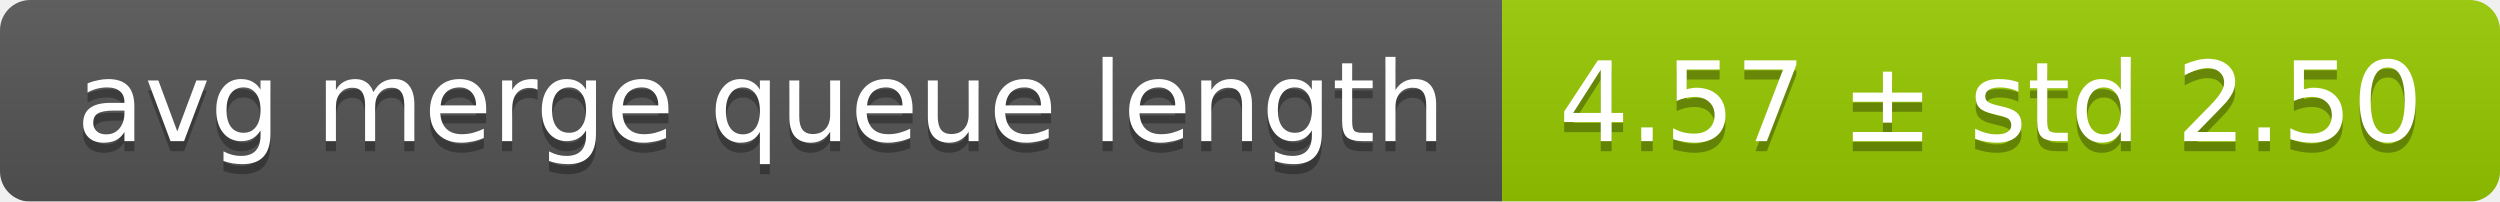
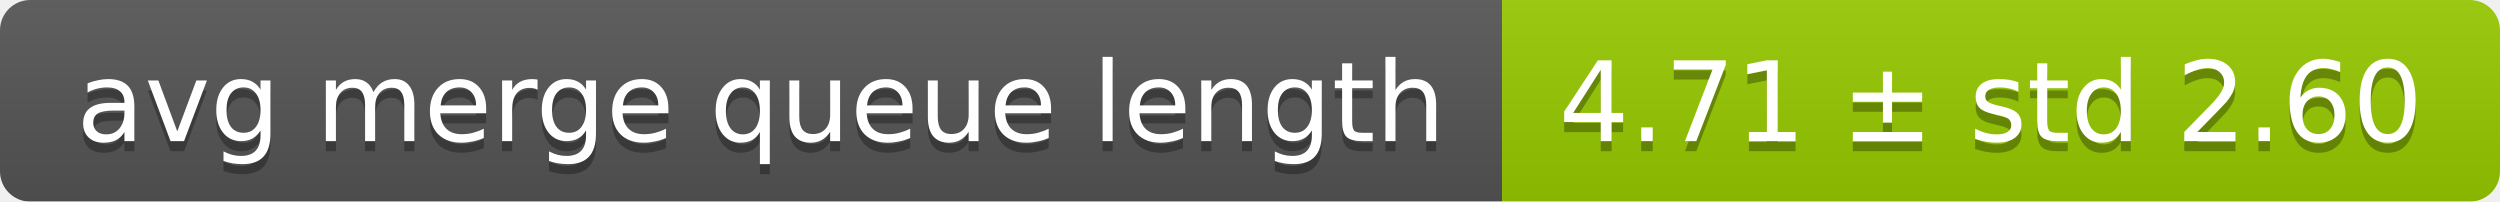
<svg xmlns="http://www.w3.org/2000/svg" width="248" height="20">
  <linearGradient id="smooth" x2="0" y2="100%">
    <stop offset="0" stop-color="#bbb" stop-opacity=".1" />
    <stop offset="1" stop-opacity=".1" />
  </linearGradient>
  <mask id="round">
    <rect width="248" height="20" rx="3" fill="#fff" />
  </mask>
  <g mask="url(#round)">
    <rect width="149" height="20" fill="#555" />
    <rect x="149" width="99" height="20" fill="#97ca00" />
    <rect width="248" height="20" fill="url(#smooth)" />
  </g>
  <g fill="#fff" text-anchor="middle" font-family="DejaVu Sans,Verdana,Geneva,sans-serif" font-size="11">
    <text x="75.5" y="15" fill="#010101" fill-opacity=".3">avg merge queue length</text>
    <text x="75.5" y="14">avg merge queue length</text>
-     <text x="197.5" y="15" fill="#010101" fill-opacity=".3">4.57 ± std 2.50</text>
-     <text x="197.5" y="14">4.57 ± std 2.50</text>
+     <text x="197.5" y="15" fill="#010101" fill-opacity=".3">4.71 ± std 2.60</text>
+     <text x="197.5" y="14">4.71 ± std 2.60</text>
  </g>
</svg>
